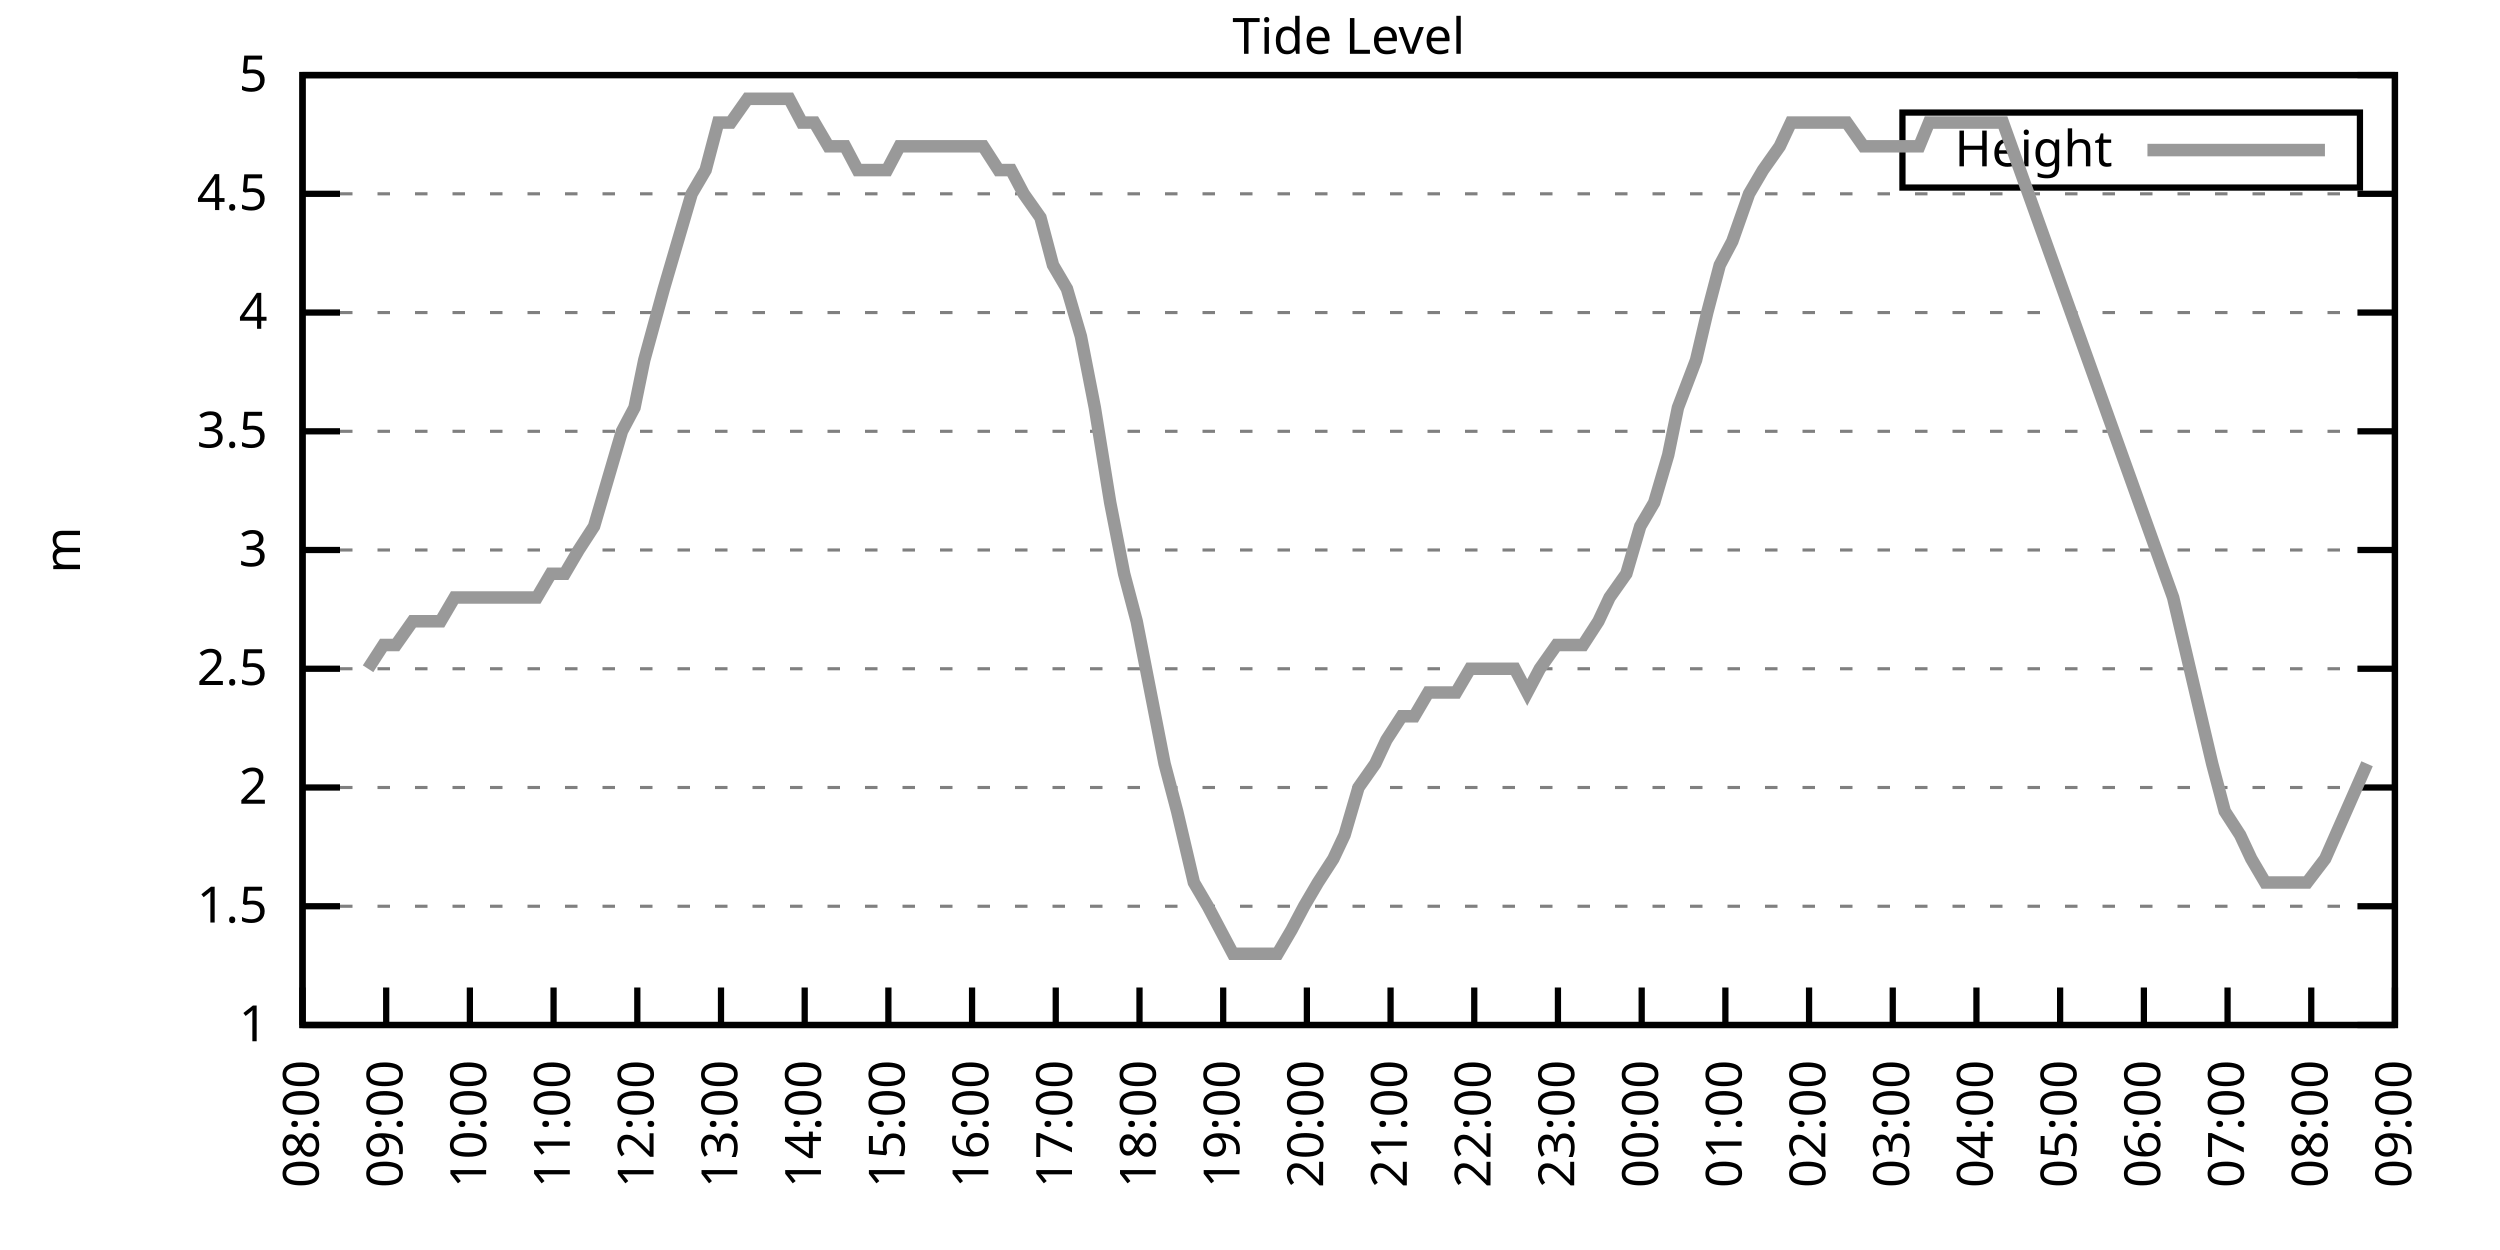
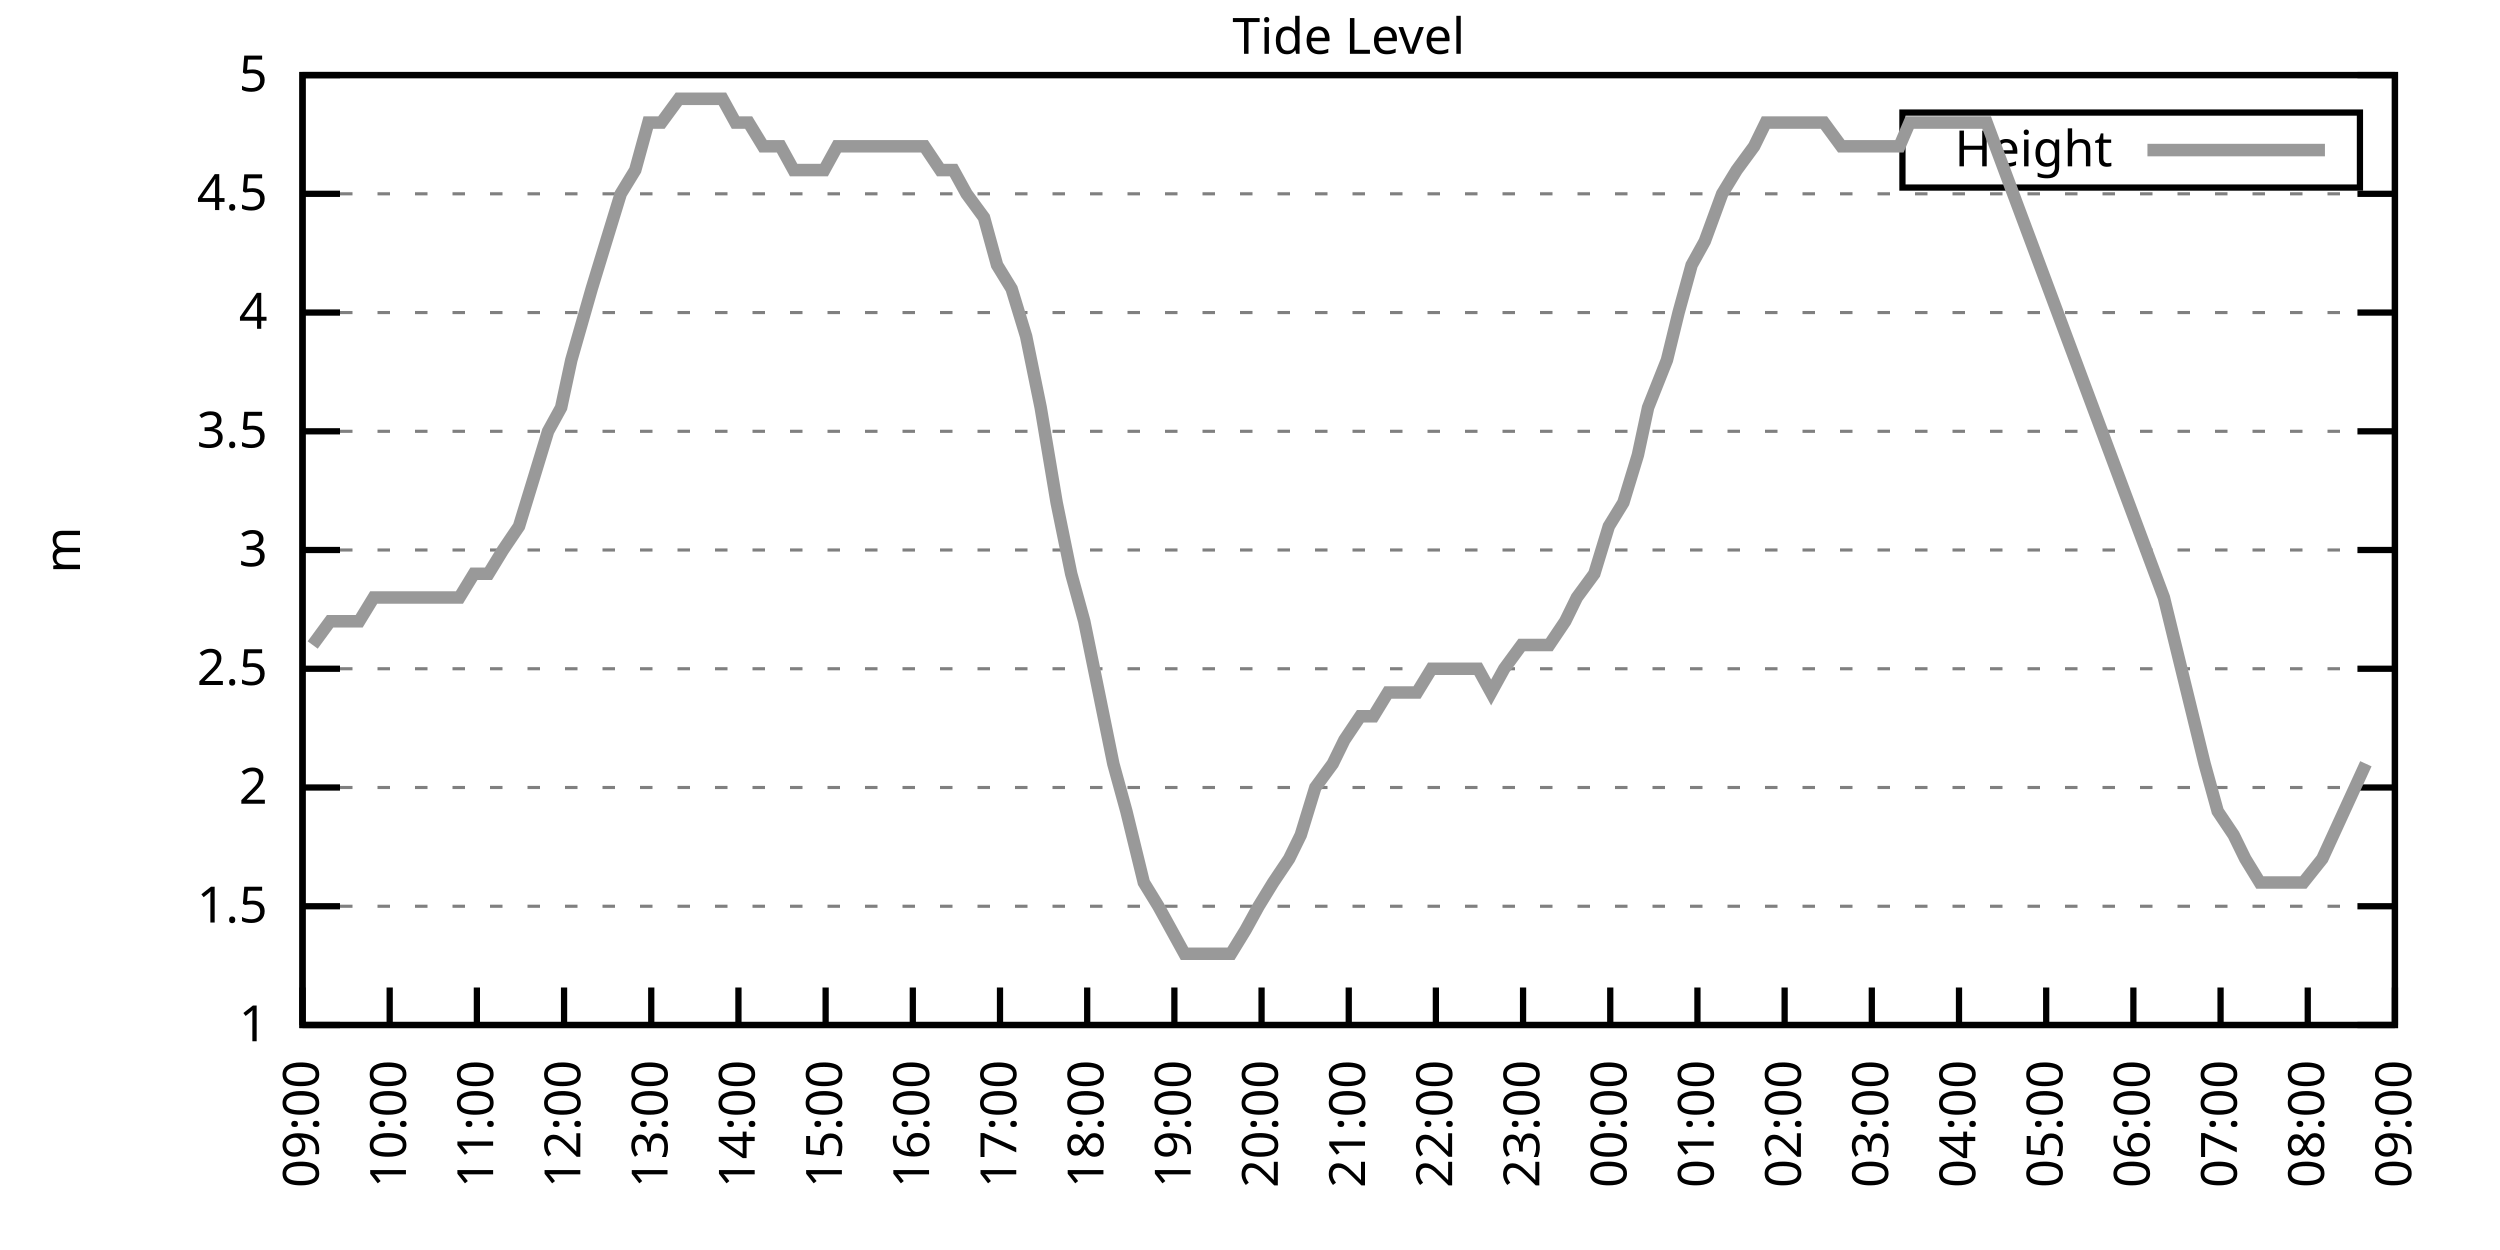
<svg xmlns="http://www.w3.org/2000/svg" xmlns:xlink="http://www.w3.org/1999/xlink" width="400" height="200" viewBox="0 0 400 200">
  <g id="gnuplot_canvas">
    <rect x="0" y="0" width="400" height="200" fill="none" />
    <defs>
      <circle id="gpDot" r="0.5" stroke-width="0.5" stroke="currentColor" />
      <path id="gpPt0" stroke-width="0.333" stroke="currentColor" d="M-1,0 h2 M0,-1 v2" />
      <path id="gpPt1" stroke-width="0.333" stroke="currentColor" d="M-1,-1 L1,1 M1,-1 L-1,1" />
      <path id="gpPt2" stroke-width="0.333" stroke="currentColor" d="M-1,0 L1,0 M0,-1 L0,1 M-1,-1 L1,1 M-1,1 L1,-1" />
      <rect id="gpPt3" stroke-width="0.333" stroke="currentColor" x="-1" y="-1" width="2" height="2" />
      <rect id="gpPt4" stroke-width="0.333" stroke="currentColor" fill="currentColor" x="-1" y="-1" width="2" height="2" />
      <circle id="gpPt5" stroke-width="0.333" stroke="currentColor" cx="0" cy="0" r="1" />
      <use xlink:href="#gpPt5" id="gpPt6" fill="currentColor" stroke="none" />
      <path id="gpPt7" stroke-width="0.333" stroke="currentColor" d="M0,-1.33 L-1.33,0.67 L1.33,0.67 z" />
      <use xlink:href="#gpPt7" id="gpPt8" fill="currentColor" stroke="none" />
      <use xlink:href="#gpPt7" id="gpPt9" stroke="currentColor" transform="rotate(180)" />
      <use xlink:href="#gpPt9" id="gpPt10" fill="currentColor" stroke="none" />
      <use xlink:href="#gpPt3" id="gpPt11" stroke="currentColor" transform="rotate(45)" />
      <use xlink:href="#gpPt11" id="gpPt12" fill="currentColor" stroke="none" />
      <path id="gpPt13" stroke-width="0.333" stroke="currentColor" d="M0,1.330 L1.265,0.411 L0.782,-1.067 L-0.782,-1.076 L-1.265,0.411 z" />
      <use xlink:href="#gpPt13" id="gpPt14" fill="currentColor" stroke="none" />
      <filter id="textbox" filterUnits="objectBoundingBox" x="0" y="0" height="1" width="1">
        <feFlood flood-color="white" flood-opacity="1" result="bgnd" />
        <feComposite in="SourceGraphic" in2="bgnd" operator="atop" />
      </filter>
      <filter id="greybox" filterUnits="objectBoundingBox" x="0" y="0" height="1" width="1">
        <feFlood flood-color="lightgrey" flood-opacity="1" result="grey" />
        <feComposite in="SourceGraphic" in2="grey" operator="atop" />
      </filter>
    </defs>
    <g fill="none" color="white" stroke="currentColor" stroke-width="1.00" stroke-linecap="butt" stroke-linejoin="miter">
</g>
    <g fill="none" color="black" stroke="currentColor" stroke-width="1.00" stroke-linecap="butt" stroke-linejoin="miter">
      <g stroke="none" shape-rendering="crispEdges">
        <polygon fill="rgb(255, 255, 255)" points="48.40,164.00 383.18,164.00 383.18,12.02 48.40,12.02 " />
      </g>
    </g>
    <g fill="none" color="black" stroke="currentColor" stroke-width="1.00" stroke-linecap="butt" stroke-linejoin="miter">
</g>
    <g fill="none" color="black" stroke="black" stroke-width="0.50" stroke-linecap="butt" stroke-linejoin="miter">
</g>
    <g fill="none" color="gray" stroke="currentColor" stroke-width="0.50" stroke-linecap="butt" stroke-linejoin="miter">
      <path stroke="gray" stroke-dasharray="2,4" class="gridline" d="M48.40,164.00 L383.19,164.00  " />
    </g>
    <g fill="none" color="gray" stroke="gray" stroke-width="1.00" stroke-linecap="butt" stroke-linejoin="miter">
</g>
    <g fill="none" color="black" stroke="currentColor" stroke-width="1.00" stroke-linecap="butt" stroke-linejoin="miter">
      <path stroke="black" d="M48.40,164.00 L54.40,164.00 M383.19,164.00 L377.19,164.00  " />
      <g transform="translate(42.80,166.60)" stroke="none" fill="black" font-family="Sans" font-size="8.00" text-anchor="end">
        <text>
          <tspan font-family="Sans"> 1</tspan>
        </text>
      </g>
    </g>
    <g fill="none" color="black" stroke="currentColor" stroke-width="1.00" stroke-linecap="butt" stroke-linejoin="miter">
</g>
    <g fill="none" color="black" stroke="black" stroke-width="0.50" stroke-linecap="butt" stroke-linejoin="miter">
</g>
    <g fill="none" color="gray" stroke="currentColor" stroke-width="0.50" stroke-linecap="butt" stroke-linejoin="miter">
      <path stroke="gray" stroke-dasharray="2,4" class="gridline" d="M48.40,145.00 L383.19,145.00  " />
    </g>
    <g fill="none" color="gray" stroke="gray" stroke-width="1.00" stroke-linecap="butt" stroke-linejoin="miter">
</g>
    <g fill="none" color="black" stroke="currentColor" stroke-width="1.00" stroke-linecap="butt" stroke-linejoin="miter">
      <path stroke="black" d="M48.40,145.00 L54.40,145.00 M383.19,145.00 L377.19,145.00  " />
      <g transform="translate(42.80,147.60)" stroke="none" fill="black" font-family="Sans" font-size="8.00" text-anchor="end">
        <text>
          <tspan font-family="Sans"> 1.5</tspan>
        </text>
      </g>
    </g>
    <g fill="none" color="black" stroke="currentColor" stroke-width="1.00" stroke-linecap="butt" stroke-linejoin="miter">
</g>
    <g fill="none" color="black" stroke="black" stroke-width="0.50" stroke-linecap="butt" stroke-linejoin="miter">
</g>
    <g fill="none" color="gray" stroke="currentColor" stroke-width="0.50" stroke-linecap="butt" stroke-linejoin="miter">
      <path stroke="gray" stroke-dasharray="2,4" class="gridline" d="M48.40,126.00 L383.19,126.00  " />
    </g>
    <g fill="none" color="gray" stroke="gray" stroke-width="1.00" stroke-linecap="butt" stroke-linejoin="miter">
</g>
    <g fill="none" color="black" stroke="currentColor" stroke-width="1.00" stroke-linecap="butt" stroke-linejoin="miter">
      <path stroke="black" d="M48.40,126.00 L54.40,126.00 M383.19,126.00 L377.19,126.00  " />
      <g transform="translate(42.80,128.60)" stroke="none" fill="black" font-family="Sans" font-size="8.00" text-anchor="end">
        <text>
          <tspan font-family="Sans"> 2</tspan>
        </text>
      </g>
    </g>
    <g fill="none" color="black" stroke="currentColor" stroke-width="1.00" stroke-linecap="butt" stroke-linejoin="miter">
</g>
    <g fill="none" color="black" stroke="black" stroke-width="0.50" stroke-linecap="butt" stroke-linejoin="miter">
</g>
    <g fill="none" color="gray" stroke="currentColor" stroke-width="0.50" stroke-linecap="butt" stroke-linejoin="miter">
      <path stroke="gray" stroke-dasharray="2,4" class="gridline" d="M48.40,107.00 L383.19,107.00  " />
    </g>
    <g fill="none" color="gray" stroke="gray" stroke-width="1.00" stroke-linecap="butt" stroke-linejoin="miter">
</g>
    <g fill="none" color="black" stroke="currentColor" stroke-width="1.00" stroke-linecap="butt" stroke-linejoin="miter">
      <path stroke="black" d="M48.40,107.00 L54.40,107.00 M383.19,107.00 L377.19,107.00  " />
      <g transform="translate(42.80,109.60)" stroke="none" fill="black" font-family="Sans" font-size="8.00" text-anchor="end">
        <text>
          <tspan font-family="Sans"> 2.5</tspan>
        </text>
      </g>
    </g>
    <g fill="none" color="black" stroke="currentColor" stroke-width="1.00" stroke-linecap="butt" stroke-linejoin="miter">
</g>
    <g fill="none" color="black" stroke="black" stroke-width="0.50" stroke-linecap="butt" stroke-linejoin="miter">
</g>
    <g fill="none" color="gray" stroke="currentColor" stroke-width="0.50" stroke-linecap="butt" stroke-linejoin="miter">
      <path stroke="gray" stroke-dasharray="2,4" class="gridline" d="M48.40,88.00 L383.19,88.00  " />
    </g>
    <g fill="none" color="gray" stroke="gray" stroke-width="1.00" stroke-linecap="butt" stroke-linejoin="miter">
</g>
    <g fill="none" color="black" stroke="currentColor" stroke-width="1.00" stroke-linecap="butt" stroke-linejoin="miter">
      <path stroke="black" d="M48.40,88.00 L54.40,88.00 M383.19,88.00 L377.19,88.00  " />
      <g transform="translate(42.80,90.60)" stroke="none" fill="black" font-family="Sans" font-size="8.00" text-anchor="end">
        <text>
          <tspan font-family="Sans"> 3</tspan>
        </text>
      </g>
    </g>
    <g fill="none" color="black" stroke="currentColor" stroke-width="1.00" stroke-linecap="butt" stroke-linejoin="miter">
</g>
    <g fill="none" color="black" stroke="black" stroke-width="0.50" stroke-linecap="butt" stroke-linejoin="miter">
</g>
    <g fill="none" color="gray" stroke="currentColor" stroke-width="0.50" stroke-linecap="butt" stroke-linejoin="miter">
      <path stroke="gray" stroke-dasharray="2,4" class="gridline" d="M48.40,69.01 L383.19,69.01  " />
    </g>
    <g fill="none" color="gray" stroke="gray" stroke-width="1.00" stroke-linecap="butt" stroke-linejoin="miter">
</g>
    <g fill="none" color="black" stroke="currentColor" stroke-width="1.00" stroke-linecap="butt" stroke-linejoin="miter">
      <path stroke="black" d="M48.40,69.01 L54.40,69.01 M383.19,69.01 L377.19,69.01  " />
      <g transform="translate(42.80,71.61)" stroke="none" fill="black" font-family="Sans" font-size="8.00" text-anchor="end">
        <text>
          <tspan font-family="Sans"> 3.5</tspan>
        </text>
      </g>
    </g>
    <g fill="none" color="black" stroke="currentColor" stroke-width="1.00" stroke-linecap="butt" stroke-linejoin="miter">
</g>
    <g fill="none" color="black" stroke="black" stroke-width="0.50" stroke-linecap="butt" stroke-linejoin="miter">
</g>
    <g fill="none" color="gray" stroke="currentColor" stroke-width="0.50" stroke-linecap="butt" stroke-linejoin="miter">
      <path stroke="gray" stroke-dasharray="2,4" class="gridline" d="M48.40,50.01 L383.19,50.01  " />
    </g>
    <g fill="none" color="gray" stroke="gray" stroke-width="1.00" stroke-linecap="butt" stroke-linejoin="miter">
</g>
    <g fill="none" color="black" stroke="currentColor" stroke-width="1.00" stroke-linecap="butt" stroke-linejoin="miter">
      <path stroke="black" d="M48.40,50.01 L54.40,50.01 M383.19,50.01 L377.19,50.01  " />
      <g transform="translate(42.80,52.61)" stroke="none" fill="black" font-family="Sans" font-size="8.00" text-anchor="end">
        <text>
          <tspan font-family="Sans"> 4</tspan>
        </text>
      </g>
    </g>
    <g fill="none" color="black" stroke="currentColor" stroke-width="1.00" stroke-linecap="butt" stroke-linejoin="miter">
</g>
    <g fill="none" color="black" stroke="black" stroke-width="0.50" stroke-linecap="butt" stroke-linejoin="miter">
</g>
    <g fill="none" color="gray" stroke="currentColor" stroke-width="0.50" stroke-linecap="butt" stroke-linejoin="miter">
      <path stroke="gray" stroke-dasharray="2,4" class="gridline" d="M48.40,31.01 L383.19,31.01  " />
    </g>
    <g fill="none" color="gray" stroke="gray" stroke-width="1.00" stroke-linecap="butt" stroke-linejoin="miter">
</g>
    <g fill="none" color="black" stroke="currentColor" stroke-width="1.00" stroke-linecap="butt" stroke-linejoin="miter">
      <path stroke="black" d="M48.40,31.01 L54.40,31.01 M383.19,31.01 L377.19,31.01  " />
      <g transform="translate(42.80,33.61)" stroke="none" fill="black" font-family="Sans" font-size="8.00" text-anchor="end">
        <text>
          <tspan font-family="Sans"> 4.5</tspan>
        </text>
      </g>
    </g>
    <g fill="none" color="black" stroke="currentColor" stroke-width="1.00" stroke-linecap="butt" stroke-linejoin="miter">
</g>
    <g fill="none" color="black" stroke="black" stroke-width="0.50" stroke-linecap="butt" stroke-linejoin="miter">
</g>
    <g fill="none" color="gray" stroke="currentColor" stroke-width="0.50" stroke-linecap="butt" stroke-linejoin="miter">
      <path stroke="gray" stroke-dasharray="2,4" class="gridline" d="M48.40,12.01 L383.19,12.01  " />
    </g>
    <g fill="none" color="gray" stroke="gray" stroke-width="1.00" stroke-linecap="butt" stroke-linejoin="miter">
</g>
    <g fill="none" color="black" stroke="currentColor" stroke-width="1.00" stroke-linecap="butt" stroke-linejoin="miter">
      <path stroke="black" d="M48.40,12.01 L54.40,12.01 M383.19,12.01 L377.19,12.01  " />
      <g transform="translate(42.80,14.61)" stroke="none" fill="black" font-family="Sans" font-size="8.00" text-anchor="end">
        <text>
          <tspan font-family="Sans"> 5</tspan>
        </text>
      </g>
    </g>
    <g fill="none" color="black" stroke="currentColor" stroke-width="1.00" stroke-linecap="butt" stroke-linejoin="miter">
      <path stroke="black" d="M48.40,164.00 L48.40,158.00  " />
      <g transform="translate(51.00,169.60) rotate(270.00)" stroke="none" fill="black" font-family="Sans" font-size="8.00" text-anchor="end">
        <text>
-           <tspan font-family="Sans">08:00</tspan>
-         </text>
-       </g>
-     </g>
-     <g fill="none" color="black" stroke="currentColor" stroke-width="1.00" stroke-linecap="butt" stroke-linejoin="miter">
-       <path stroke="black" d="M61.79,164.00 L61.79,158.00  " />
-       <g transform="translate(64.39,169.60) rotate(270.00)" stroke="none" fill="black" font-family="Sans" font-size="8.00" text-anchor="end">
-         <text>
          <tspan font-family="Sans">09:00</tspan>
        </text>
      </g>
    </g>
    <g fill="none" color="black" stroke="currentColor" stroke-width="1.00" stroke-linecap="butt" stroke-linejoin="miter">
-       <path stroke="black" d="M75.18,164.00 L75.18,158.00  " />
-       <g transform="translate(77.78,169.60) rotate(270.00)" stroke="none" fill="black" font-family="Sans" font-size="8.00" text-anchor="end">
+       <path stroke="black" d="M62.35,164.00 L62.35,158.00  " />
+       <g transform="translate(64.95,169.60) rotate(270.00)" stroke="none" fill="black" font-family="Sans" font-size="8.00" text-anchor="end">
        <text>
          <tspan font-family="Sans">10:00</tspan>
        </text>
      </g>
    </g>
    <g fill="none" color="black" stroke="currentColor" stroke-width="1.00" stroke-linecap="butt" stroke-linejoin="miter">
-       <path stroke="black" d="M88.57,164.00 L88.57,158.00  " />
-       <g transform="translate(91.17,169.60) rotate(270.00)" stroke="none" fill="black" font-family="Sans" font-size="8.00" text-anchor="end">
+       <path stroke="black" d="M76.30,164.00 L76.30,158.00  " />
+       <g transform="translate(78.90,169.60) rotate(270.00)" stroke="none" fill="black" font-family="Sans" font-size="8.00" text-anchor="end">
        <text>
          <tspan font-family="Sans">11:00</tspan>
        </text>
      </g>
    </g>
    <g fill="none" color="black" stroke="currentColor" stroke-width="1.00" stroke-linecap="butt" stroke-linejoin="miter">
-       <path stroke="black" d="M101.97,164.00 L101.97,158.00  " />
-       <g transform="translate(104.57,169.60) rotate(270.00)" stroke="none" fill="black" font-family="Sans" font-size="8.00" text-anchor="end">
+       <path stroke="black" d="M90.25,164.00 L90.25,158.00  " />
+       <g transform="translate(92.85,169.60) rotate(270.00)" stroke="none" fill="black" font-family="Sans" font-size="8.00" text-anchor="end">
        <text>
          <tspan font-family="Sans">12:00</tspan>
        </text>
      </g>
    </g>
    <g fill="none" color="black" stroke="currentColor" stroke-width="1.00" stroke-linecap="butt" stroke-linejoin="miter">
-       <path stroke="black" d="M115.36,164.00 L115.36,158.00  " />
-       <g transform="translate(117.96,169.60) rotate(270.00)" stroke="none" fill="black" font-family="Sans" font-size="8.00" text-anchor="end">
+       <path stroke="black" d="M104.20,164.00 L104.20,158.00  " />
+       <g transform="translate(106.80,169.60) rotate(270.00)" stroke="none" fill="black" font-family="Sans" font-size="8.00" text-anchor="end">
        <text>
          <tspan font-family="Sans">13:00</tspan>
        </text>
      </g>
    </g>
    <g fill="none" color="black" stroke="currentColor" stroke-width="1.00" stroke-linecap="butt" stroke-linejoin="miter">
-       <path stroke="black" d="M128.75,164.00 L128.75,158.00  " />
-       <g transform="translate(131.35,169.60) rotate(270.00)" stroke="none" fill="black" font-family="Sans" font-size="8.00" text-anchor="end">
+       <path stroke="black" d="M118.15,164.00 L118.15,158.00  " />
+       <g transform="translate(120.75,169.60) rotate(270.00)" stroke="none" fill="black" font-family="Sans" font-size="8.00" text-anchor="end">
        <text>
          <tspan font-family="Sans">14:00</tspan>
        </text>
      </g>
    </g>
    <g fill="none" color="black" stroke="currentColor" stroke-width="1.00" stroke-linecap="butt" stroke-linejoin="miter">
-       <path stroke="black" d="M142.14,164.00 L142.14,158.00  " />
-       <g transform="translate(144.74,169.60) rotate(270.00)" stroke="none" fill="black" font-family="Sans" font-size="8.00" text-anchor="end">
+       <path stroke="black" d="M132.10,164.00 L132.10,158.00  " />
+       <g transform="translate(134.70,169.60) rotate(270.00)" stroke="none" fill="black" font-family="Sans" font-size="8.00" text-anchor="end">
        <text>
          <tspan font-family="Sans">15:00</tspan>
        </text>
      </g>
    </g>
    <g fill="none" color="black" stroke="currentColor" stroke-width="1.00" stroke-linecap="butt" stroke-linejoin="miter">
-       <path stroke="black" d="M155.53,164.00 L155.53,158.00  " />
-       <g transform="translate(158.13,169.60) rotate(270.00)" stroke="none" fill="black" font-family="Sans" font-size="8.00" text-anchor="end">
+       <path stroke="black" d="M146.05,164.00 L146.05,158.00  " />
+       <g transform="translate(148.65,169.60) rotate(270.00)" stroke="none" fill="black" font-family="Sans" font-size="8.00" text-anchor="end">
        <text>
          <tspan font-family="Sans">16:00</tspan>
        </text>
      </g>
    </g>
    <g fill="none" color="black" stroke="currentColor" stroke-width="1.00" stroke-linecap="butt" stroke-linejoin="miter">
-       <path stroke="black" d="M168.92,164.00 L168.92,158.00  " />
-       <g transform="translate(171.52,169.60) rotate(270.00)" stroke="none" fill="black" font-family="Sans" font-size="8.00" text-anchor="end">
+       <path stroke="black" d="M160.00,164.00 L160.00,158.00  " />
+       <g transform="translate(162.60,169.60) rotate(270.00)" stroke="none" fill="black" font-family="Sans" font-size="8.00" text-anchor="end">
        <text>
          <tspan font-family="Sans">17:00</tspan>
        </text>
      </g>
    </g>
    <g fill="none" color="black" stroke="currentColor" stroke-width="1.00" stroke-linecap="butt" stroke-linejoin="miter">
-       <path stroke="black" d="M182.32,164.00 L182.32,158.00  " />
-       <g transform="translate(184.92,169.60) rotate(270.00)" stroke="none" fill="black" font-family="Sans" font-size="8.00" text-anchor="end">
+       <path stroke="black" d="M173.95,164.00 L173.95,158.00  " />
+       <g transform="translate(176.55,169.60) rotate(270.00)" stroke="none" fill="black" font-family="Sans" font-size="8.00" text-anchor="end">
        <text>
          <tspan font-family="Sans">18:00</tspan>
        </text>
      </g>
    </g>
    <g fill="none" color="black" stroke="currentColor" stroke-width="1.00" stroke-linecap="butt" stroke-linejoin="miter">
-       <path stroke="black" d="M195.71,164.00 L195.71,158.00  " />
-       <g transform="translate(198.31,169.60) rotate(270.00)" stroke="none" fill="black" font-family="Sans" font-size="8.00" text-anchor="end">
+       <path stroke="black" d="M187.90,164.00 L187.90,158.00  " />
+       <g transform="translate(190.50,169.60) rotate(270.00)" stroke="none" fill="black" font-family="Sans" font-size="8.00" text-anchor="end">
        <text>
          <tspan font-family="Sans">19:00</tspan>
        </text>
      </g>
    </g>
    <g fill="none" color="black" stroke="currentColor" stroke-width="1.00" stroke-linecap="butt" stroke-linejoin="miter">
-       <path stroke="black" d="M209.10,164.00 L209.10,158.00  " />
-       <g transform="translate(211.70,169.60) rotate(270.00)" stroke="none" fill="black" font-family="Sans" font-size="8.00" text-anchor="end">
+       <path stroke="black" d="M201.85,164.00 L201.85,158.00  " />
+       <g transform="translate(204.45,169.60) rotate(270.00)" stroke="none" fill="black" font-family="Sans" font-size="8.00" text-anchor="end">
        <text>
          <tspan font-family="Sans">20:00</tspan>
        </text>
      </g>
    </g>
    <g fill="none" color="black" stroke="currentColor" stroke-width="1.00" stroke-linecap="butt" stroke-linejoin="miter">
-       <path stroke="black" d="M222.49,164.00 L222.49,158.00  " />
-       <g transform="translate(225.09,169.60) rotate(270.00)" stroke="none" fill="black" font-family="Sans" font-size="8.00" text-anchor="end">
+       <path stroke="black" d="M215.80,164.00 L215.80,158.00  " />
+       <g transform="translate(218.40,169.60) rotate(270.00)" stroke="none" fill="black" font-family="Sans" font-size="8.00" text-anchor="end">
        <text>
          <tspan font-family="Sans">21:00</tspan>
        </text>
      </g>
    </g>
    <g fill="none" color="black" stroke="currentColor" stroke-width="1.00" stroke-linecap="butt" stroke-linejoin="miter">
-       <path stroke="black" d="M235.88,164.00 L235.88,158.00  " />
-       <g transform="translate(238.48,169.60) rotate(270.00)" stroke="none" fill="black" font-family="Sans" font-size="8.00" text-anchor="end">
+       <path stroke="black" d="M229.74,164.00 L229.74,158.00  " />
+       <g transform="translate(232.34,169.60) rotate(270.00)" stroke="none" fill="black" font-family="Sans" font-size="8.00" text-anchor="end">
        <text>
          <tspan font-family="Sans">22:00</tspan>
        </text>
      </g>
    </g>
    <g fill="none" color="black" stroke="currentColor" stroke-width="1.00" stroke-linecap="butt" stroke-linejoin="miter">
-       <path stroke="black" d="M249.27,164.00 L249.27,158.00  " />
-       <g transform="translate(251.87,169.60) rotate(270.00)" stroke="none" fill="black" font-family="Sans" font-size="8.00" text-anchor="end">
+       <path stroke="black" d="M243.69,164.00 L243.69,158.00  " />
+       <g transform="translate(246.29,169.60) rotate(270.00)" stroke="none" fill="black" font-family="Sans" font-size="8.00" text-anchor="end">
        <text>
          <tspan font-family="Sans">23:00</tspan>
        </text>
      </g>
    </g>
    <g fill="none" color="black" stroke="currentColor" stroke-width="1.00" stroke-linecap="butt" stroke-linejoin="miter">
-       <path stroke="black" d="M262.67,164.00 L262.67,158.00  " />
-       <g transform="translate(265.27,169.60) rotate(270.00)" stroke="none" fill="black" font-family="Sans" font-size="8.00" text-anchor="end">
+       <path stroke="black" d="M257.64,164.00 L257.64,158.00  " />
+       <g transform="translate(260.24,169.60) rotate(270.00)" stroke="none" fill="black" font-family="Sans" font-size="8.00" text-anchor="end">
        <text>
          <tspan font-family="Sans">00:00</tspan>
        </text>
      </g>
    </g>
    <g fill="none" color="black" stroke="currentColor" stroke-width="1.00" stroke-linecap="butt" stroke-linejoin="miter">
-       <path stroke="black" d="M276.06,164.00 L276.06,158.00  " />
-       <g transform="translate(278.66,169.60) rotate(270.00)" stroke="none" fill="black" font-family="Sans" font-size="8.00" text-anchor="end">
+       <path stroke="black" d="M271.59,164.00 L271.59,158.00  " />
+       <g transform="translate(274.19,169.60) rotate(270.00)" stroke="none" fill="black" font-family="Sans" font-size="8.00" text-anchor="end">
        <text>
          <tspan font-family="Sans">01:00</tspan>
        </text>
      </g>
    </g>
    <g fill="none" color="black" stroke="currentColor" stroke-width="1.00" stroke-linecap="butt" stroke-linejoin="miter">
-       <path stroke="black" d="M289.45,164.00 L289.45,158.00  " />
-       <g transform="translate(292.05,169.60) rotate(270.00)" stroke="none" fill="black" font-family="Sans" font-size="8.00" text-anchor="end">
+       <path stroke="black" d="M285.54,164.00 L285.54,158.00  " />
+       <g transform="translate(288.14,169.60) rotate(270.00)" stroke="none" fill="black" font-family="Sans" font-size="8.00" text-anchor="end">
        <text>
          <tspan font-family="Sans">02:00</tspan>
        </text>
      </g>
    </g>
    <g fill="none" color="black" stroke="currentColor" stroke-width="1.00" stroke-linecap="butt" stroke-linejoin="miter">
-       <path stroke="black" d="M302.84,164.00 L302.84,158.00  " />
-       <g transform="translate(305.44,169.60) rotate(270.00)" stroke="none" fill="black" font-family="Sans" font-size="8.00" text-anchor="end">
+       <path stroke="black" d="M299.49,164.00 L299.49,158.00  " />
+       <g transform="translate(302.09,169.60) rotate(270.00)" stroke="none" fill="black" font-family="Sans" font-size="8.00" text-anchor="end">
        <text>
          <tspan font-family="Sans">03:00</tspan>
        </text>
      </g>
    </g>
    <g fill="none" color="black" stroke="currentColor" stroke-width="1.00" stroke-linecap="butt" stroke-linejoin="miter">
-       <path stroke="black" d="M316.23,164.00 L316.23,158.00  " />
-       <g transform="translate(318.83,169.60) rotate(270.00)" stroke="none" fill="black" font-family="Sans" font-size="8.00" text-anchor="end">
+       <path stroke="black" d="M313.44,164.00 L313.44,158.00  " />
+       <g transform="translate(316.04,169.60) rotate(270.00)" stroke="none" fill="black" font-family="Sans" font-size="8.00" text-anchor="end">
        <text>
          <tspan font-family="Sans">04:00</tspan>
        </text>
      </g>
    </g>
    <g fill="none" color="black" stroke="currentColor" stroke-width="1.00" stroke-linecap="butt" stroke-linejoin="miter">
-       <path stroke="black" d="M329.62,164.00 L329.62,158.00  " />
-       <g transform="translate(332.22,169.60) rotate(270.00)" stroke="none" fill="black" font-family="Sans" font-size="8.00" text-anchor="end">
+       <path stroke="black" d="M327.39,164.00 L327.39,158.00  " />
+       <g transform="translate(329.99,169.60) rotate(270.00)" stroke="none" fill="black" font-family="Sans" font-size="8.00" text-anchor="end">
        <text>
          <tspan font-family="Sans">05:00</tspan>
        </text>
      </g>
    </g>
    <g fill="none" color="black" stroke="currentColor" stroke-width="1.00" stroke-linecap="butt" stroke-linejoin="miter">
-       <path stroke="black" d="M343.02,164.00 L343.02,158.00  " />
-       <g transform="translate(345.62,169.60) rotate(270.00)" stroke="none" fill="black" font-family="Sans" font-size="8.00" text-anchor="end">
+       <path stroke="black" d="M341.34,164.00 L341.34,158.00  " />
+       <g transform="translate(343.94,169.60) rotate(270.00)" stroke="none" fill="black" font-family="Sans" font-size="8.00" text-anchor="end">
        <text>
          <tspan font-family="Sans">06:00</tspan>
        </text>
      </g>
    </g>
    <g fill="none" color="black" stroke="currentColor" stroke-width="1.00" stroke-linecap="butt" stroke-linejoin="miter">
-       <path stroke="black" d="M356.41,164.00 L356.41,158.00  " />
-       <g transform="translate(359.01,169.60) rotate(270.00)" stroke="none" fill="black" font-family="Sans" font-size="8.00" text-anchor="end">
+       <path stroke="black" d="M355.29,164.00 L355.29,158.00  " />
+       <g transform="translate(357.89,169.60) rotate(270.00)" stroke="none" fill="black" font-family="Sans" font-size="8.00" text-anchor="end">
        <text>
          <tspan font-family="Sans">07:00</tspan>
        </text>
      </g>
    </g>
    <g fill="none" color="black" stroke="currentColor" stroke-width="1.00" stroke-linecap="butt" stroke-linejoin="miter">
-       <path stroke="black" d="M369.80,164.00 L369.80,158.00  " />
-       <g transform="translate(372.40,169.60) rotate(270.00)" stroke="none" fill="black" font-family="Sans" font-size="8.00" text-anchor="end">
+       <path stroke="black" d="M369.24,164.00 L369.24,158.00  " />
+       <g transform="translate(371.84,169.60) rotate(270.00)" stroke="none" fill="black" font-family="Sans" font-size="8.00" text-anchor="end">
        <text>
          <tspan font-family="Sans">08:00</tspan>
        </text>
      </g>
    </g>
    <g fill="none" color="black" stroke="currentColor" stroke-width="1.00" stroke-linecap="butt" stroke-linejoin="miter">
      <path stroke="black" d="M383.19,164.00 L383.19,158.00  " />
      <g transform="translate(385.79,169.60) rotate(270.00)" stroke="none" fill="black" font-family="Sans" font-size="8.00" text-anchor="end">
        <text>
          <tspan font-family="Sans">09:00</tspan>
        </text>
      </g>
    </g>
    <g fill="none" color="black" stroke="currentColor" stroke-width="1.00" stroke-linecap="butt" stroke-linejoin="miter">
</g>
    <g fill="none" color="black" stroke="currentColor" stroke-width="1.00" stroke-linecap="butt" stroke-linejoin="miter">
      <path stroke="black" d="M48.40,12.01 L48.40,164.00 L383.19,164.00 L383.19,12.01 L48.40,12.01 Z  " />
    </g>
    <g fill="none" color="black" stroke="currentColor" stroke-width="1.00" stroke-linecap="butt" stroke-linejoin="miter">
</g>
    <g fill="none" color="black" stroke="currentColor" stroke-width="1.00" stroke-linecap="butt" stroke-linejoin="miter">
      <path stroke="black" d="M304.39,30.01 L304.39,18.01 L377.59,18.01 L377.59,30.01 L304.39,30.01 Z  " />
    </g>
    <g id="Tide_level_plot_1">
      <g fill="none" color="white" stroke="black" stroke-width="2.00" stroke-linecap="butt" stroke-linejoin="miter">
</g>
      <g fill="none" color="black" stroke="currentColor" stroke-width="2.00" stroke-linecap="butt" stroke-linejoin="miter">
        <g transform="translate(337.99,26.61)" stroke="none" fill="black" font-family="Sans" font-size="8.00" text-anchor="end">
          <text>
            <tspan font-family="Sans">Height</tspan>
          </text>
        </g>
      </g>
      <g fill="none" color="black" stroke="currentColor" stroke-width="2.00" stroke-linecap="butt" stroke-linejoin="miter">
-         <path stroke="rgb(153, 153, 153)" d="M343.59,24.01 L371.99,24.01 M58.89,107.00 L61.35,103.20 L63.35,103.20 L66.03,99.40 L67.82,99.40 L70.50,99.40   L72.73,95.60 L74.74,95.60 L77.19,95.60 L79.42,95.60 L81.66,95.60 L83.66,95.60 L85.90,95.60 L88.13,91.80   L90.36,91.80 L92.59,88.00 L95.05,84.21 L97.28,76.61 L99.51,69.01 L101.52,65.21 L103.08,57.61 L106.21,46.21   L108.44,38.61 L110.67,31.01 L112.90,27.21 L114.91,19.61 L116.92,19.61 L119.60,15.81 L121.83,15.81 L123.84,15.81   L126.29,15.81 L128.30,19.61 L130.31,19.61 L132.54,23.41 L135.22,23.41 L137.23,27.21 L139.69,27.21 L141.92,27.21   L143.93,23.41 L145.94,23.41 L148.17,23.41 L150.85,23.41 L152.85,23.41 L154.86,23.41 L157.32,23.41 L159.77,27.21   L161.78,27.21 L163.79,31.01 L166.47,34.81 L168.48,42.41 L170.71,46.21 L172.94,53.81 L175.17,65.21 L177.63,80.41   L179.86,91.80 L181.87,99.40 L184.10,110.80 L186.33,122.20 L188.34,129.80 L191.02,141.20 L193.25,145.00 L195.26,148.80   L197.27,152.60 L199.95,152.60 L201.96,152.60 L204.41,152.60 L206.64,148.80 L208.65,145.00 L210.88,141.20 L213.34,137.40   L215.13,133.60 L217.36,126.00 L220.04,122.20 L221.82,118.40 L224.28,114.60 L226.29,114.60 L228.52,110.80 L231.20,110.80   L232.98,110.80 L235.21,107.00 L237.44,107.00 L239.90,107.00 L242.36,107.00 L244.36,110.80 L246.37,107.00 L249.05,103.20   L251.28,103.20 L253.29,103.20 L255.75,99.40 L257.53,95.60 L260.21,91.80 L262.44,84.21 L264.67,80.41 L266.91,72.81   L268.47,65.21 L271.37,57.61 L273.16,50.01 L275.16,42.41 L277.17,38.61 L279.85,31.01 L282.08,27.21 L284.76,23.41   L286.55,19.61 L289.00,19.61 L291.23,19.61 L293.69,19.61 L295.48,19.61 L298.15,23.41 L300.39,23.41 L302.17,23.41   L304.63,23.41 L307.08,23.41 L308.64,19.61 L320.47,19.61 L347.70,95.60 L353.95,122.20 L355.96,129.80 L358.42,133.60   L360.20,137.40 L362.43,141.20 L365.11,141.20 L367.12,141.20 L369.13,141.20 L372.03,137.40 L378.73,122.20  " />
+         <path stroke="rgb(153, 153, 153)" d="M343.59,24.01 L371.99,24.01 M50.03,103.20 L52.82,99.40 L54.68,99.40 L57.47,99.40 L59.79,95.60 L61.88,95.60   L64.44,95.60 L66.77,95.60 L69.09,95.60 L71.18,95.60 L73.51,95.60 L75.83,91.80 L78.16,91.80 L80.48,88.00   L83.04,84.21 L85.37,76.61 L87.69,69.01 L89.78,65.21 L91.41,57.61 L94.67,46.21 L96.99,38.61 L99.32,31.01   L101.64,27.21 L103.73,19.61 L105.83,19.61 L108.62,15.81 L110.94,15.81 L113.03,15.81 L115.59,15.81 L117.68,19.61   L119.78,19.61 L122.10,23.41 L124.89,23.41 L126.98,27.21 L129.54,27.21 L131.87,27.21 L133.96,23.41 L136.05,23.41   L138.37,23.41 L141.16,23.41 L143.26,23.41 L145.35,23.41 L147.91,23.41 L150.46,27.21 L152.56,27.21 L154.65,31.01   L157.44,34.81 L159.53,42.41 L161.86,46.21 L164.18,53.81 L166.51,65.21 L169.06,80.41 L171.39,91.80 L173.48,99.40   L175.81,110.80 L178.13,122.20 L180.22,129.80 L183.01,141.20 L185.34,145.00 L187.43,148.80 L189.52,152.60 L192.31,152.60   L194.41,152.60 L196.96,152.60 L199.29,148.80 L201.38,145.00 L203.71,141.20 L206.26,137.40 L208.12,133.60 L210.45,126.00   L213.24,122.20 L215.10,118.40 L217.65,114.60 L219.75,114.60 L222.07,110.80 L224.86,110.80 L226.72,110.80 L229.05,107.00   L231.37,107.00 L233.93,107.00 L236.49,107.00 L238.58,110.80 L240.67,107.00 L243.46,103.20 L245.79,103.20 L247.88,103.20   L250.44,99.40 L252.30,95.60 L255.09,91.80 L257.41,84.21 L259.74,80.41 L262.06,72.81 L263.69,65.21 L266.71,57.61   L268.57,50.01 L270.66,42.41 L272.76,38.61 L275.55,31.01 L277.87,27.21 L280.66,23.41 L282.52,19.61 L285.08,19.61   L287.40,19.61 L289.96,19.61 L291.82,19.61 L294.61,23.41 L296.94,23.41 L298.80,23.41 L301.35,23.41 L303.91,23.41   L305.54,19.61 L317.86,19.61 L346.22,95.60 L352.73,122.20 L354.83,129.80 L357.38,133.60 L359.24,137.40 L361.57,141.20   L364.36,141.20 L366.45,141.20 L368.54,141.20 L371.57,137.40 L378.54,122.20  " />
      </g>
    </g>
    <g fill="none" color="black" stroke="currentColor" stroke-width="2.00" stroke-linecap="butt" stroke-linejoin="miter">
</g>
    <g fill="none" color="black" stroke="black" stroke-width="1.00" stroke-linecap="butt" stroke-linejoin="miter">
</g>
    <g fill="none" color="black" stroke="currentColor" stroke-width="1.00" stroke-linecap="butt" stroke-linejoin="miter">
      <path stroke="black" d="M48.40,12.01 L48.40,164.00 L383.19,164.00 L383.19,12.01 L48.40,12.01 Z  " />
      <g transform="translate(12.80,88.01) rotate(270.00)" stroke="none" fill="black" font-family="Sans" font-size="8.00" text-anchor="middle">
        <text>
          <tspan font-family="Sans">m</tspan>
        </text>
      </g>
    </g>
    <g fill="none" color="black" stroke="currentColor" stroke-width="1.00" stroke-linecap="butt" stroke-linejoin="miter">
</g>
    <g fill="none" color="black" stroke="currentColor" stroke-width="1.00" stroke-linecap="butt" stroke-linejoin="miter">
      <g transform="translate(215.79,8.61)" stroke="none" fill="black" font-family="Sans" font-size="8.00" text-anchor="middle">
        <text>
          <tspan font-family="Sans">Tide Level</tspan>
        </text>
      </g>
    </g>
    <g fill="none" color="black" stroke="currentColor" stroke-width="1.00" stroke-linecap="butt" stroke-linejoin="miter">
</g>
  </g>
</svg>
